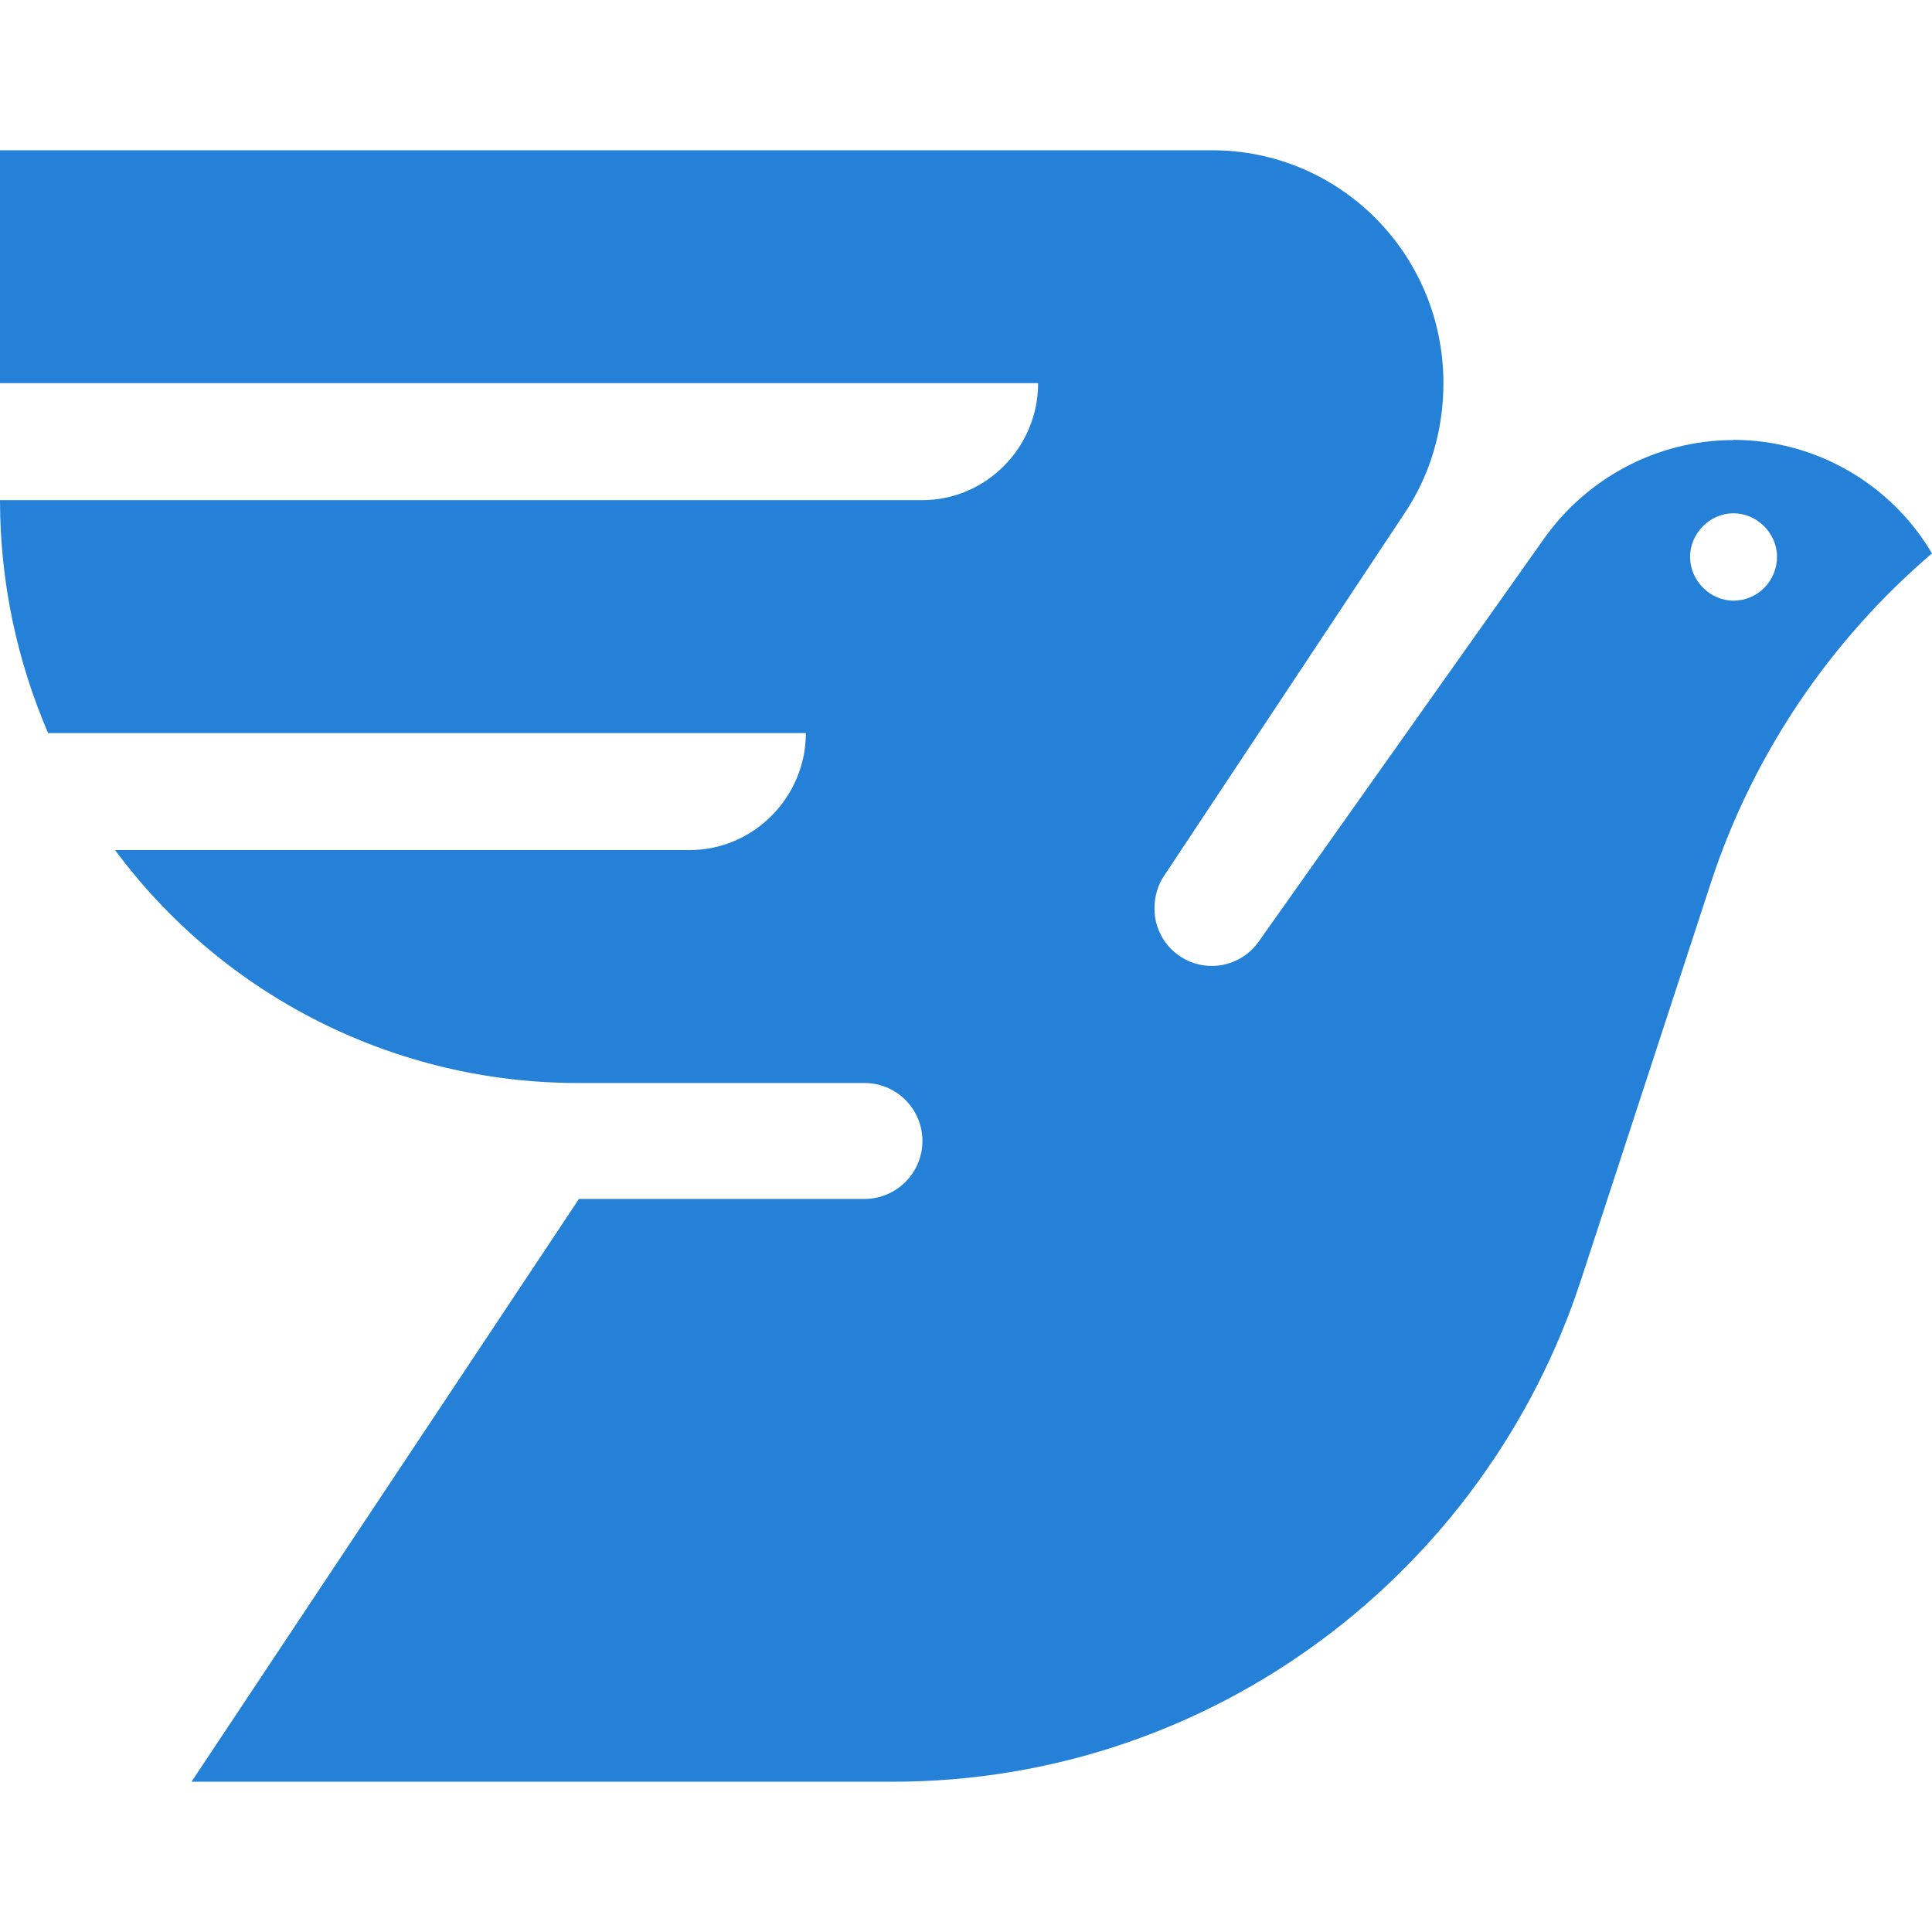
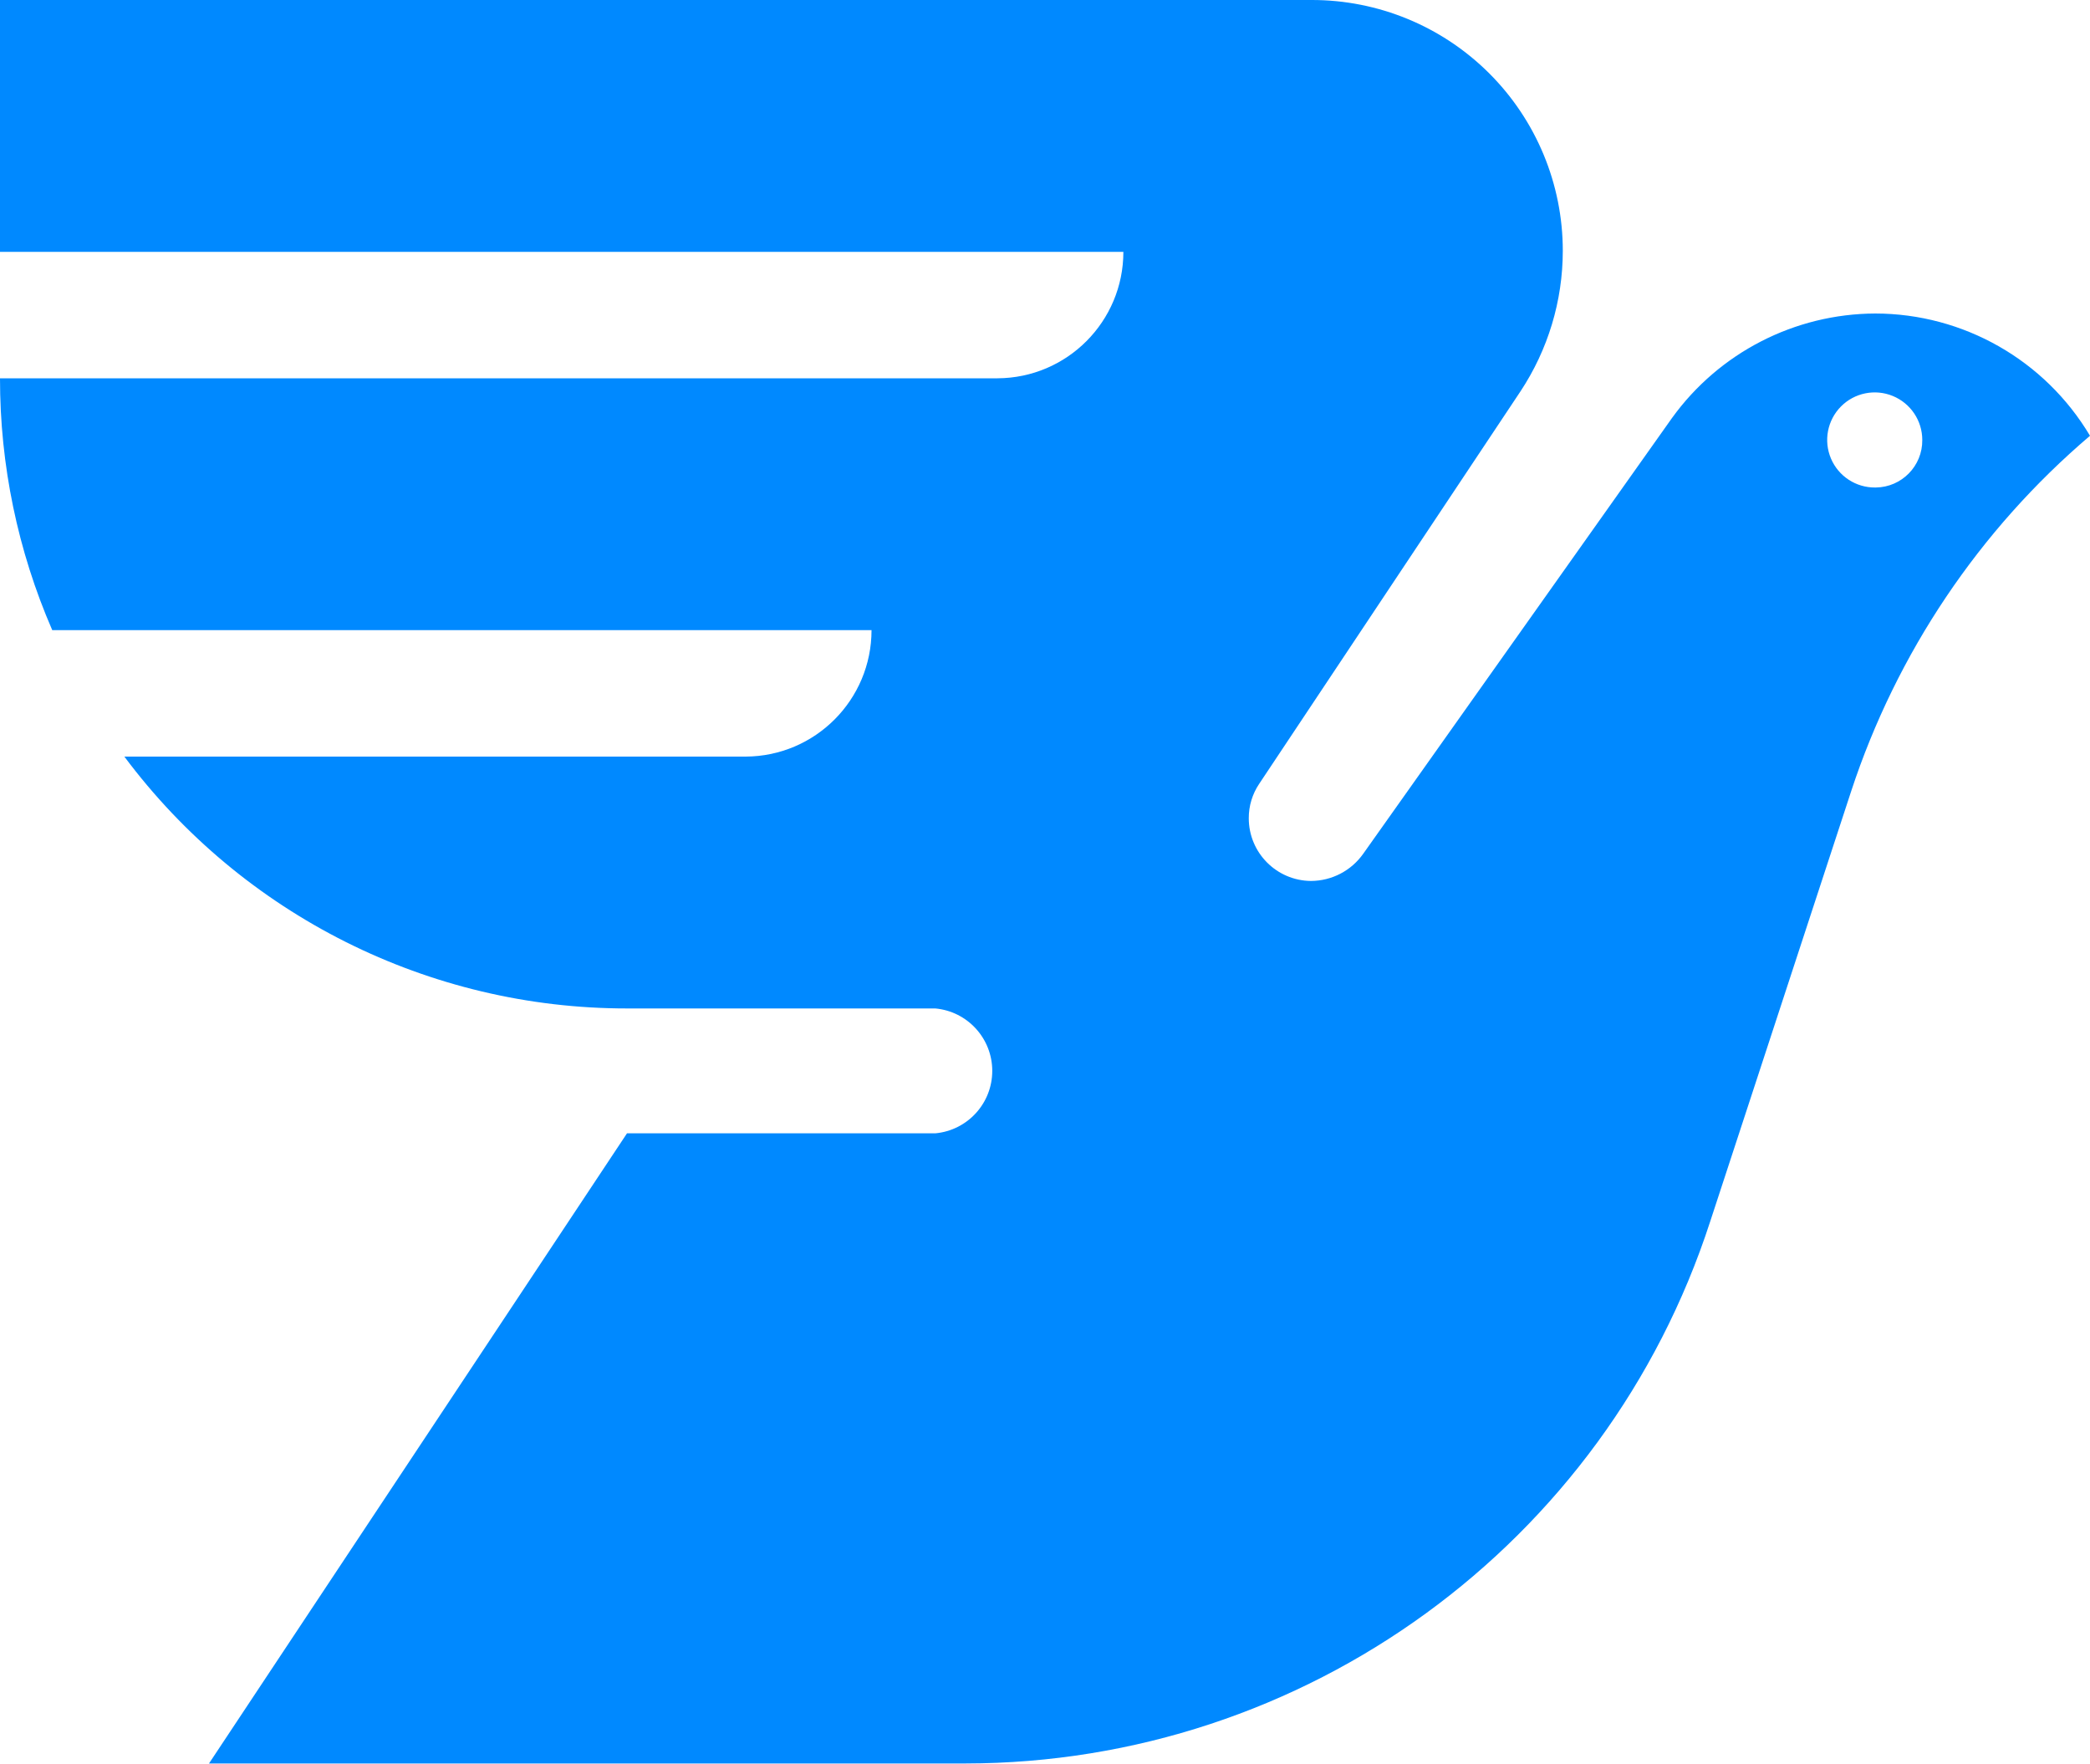
- <svg xmlns="http://www.w3.org/2000/svg" viewBox="0 0 90 90">
-   <path fill="#2481D7" d="M80.75 20.5c-3.6 0-6.84 1.81-8.8 4.56l-13.3 18.78a2.67 2.67 0 01-4.87-1.54c0-.55.17-1.1.44-1.49l11.21-16.9c1.15-1.71 1.81-3.8 1.81-6.06 0-6-4.81-10.85-10.78-10.85H0v10.85h48.36c0 2.97-2.4 5.45-5.41 5.45H0c0 3.86.82 7.55 2.24 10.85h35.3c0 2.97-2.42 5.45-5.42 5.45H5.36a26.83 26.83 0 0021.61 10.85h13.3a2.7 2.7 0 010 5.4h-13.3L8.92 83h32.66c14.94 0 27.63-9.8 32.06-23.35l6.07-18.56c1.97-6 5.58-11.29 10.29-15.31a10.77 10.77 0 00-9.25-5.29zm0 7.48c-1.09 0-2.02-.93-2.02-2.04 0-1.1.93-2.03 2.02-2.03 1.1 0 2.03.93 2.03 2.03 0 1.1-.88 2.04-2.03 2.04z" />
+ <svg xmlns="http://www.w3.org/2000/svg" viewBox="0 0 40 33.75">
+   <path fill="#0089ff" d="M35.89 6A4.82 4.82 0 0 0 32 8l-5.91 8.34a1.23 1.23 0 0 1-1 .52 1.2 1.2 0 0 1-1.19-1.2 1.17 1.17 0 0 1 .2-.66l5-7.51a4.88 4.88 0 0 0 .81-2.69A4.8 4.8 0 0 0 25.1 0H0v4.82h21.5a2.42 2.42 0 0 1-2.41 2.42H0a12.08 12.08 0 0 0 1 4.82h15.68a2.42 2.42 0 0 1-2.41 2.42H2.38A12 12 0 0 0 12 19.3h5.9a1.2 1.2 0 0 1 0 2.39H12L4 33.75h14.48a15 15 0 0 0 14.25-10.37l2.7-8.24A15.14 15.14 0 0 1 40 8.34 4.79 4.79 0 0 0 35.89 6Zm0 3.33a.91.91 0 1 1 .9-.91.9.9 0 0 1-.89.91Z" />
</svg>
